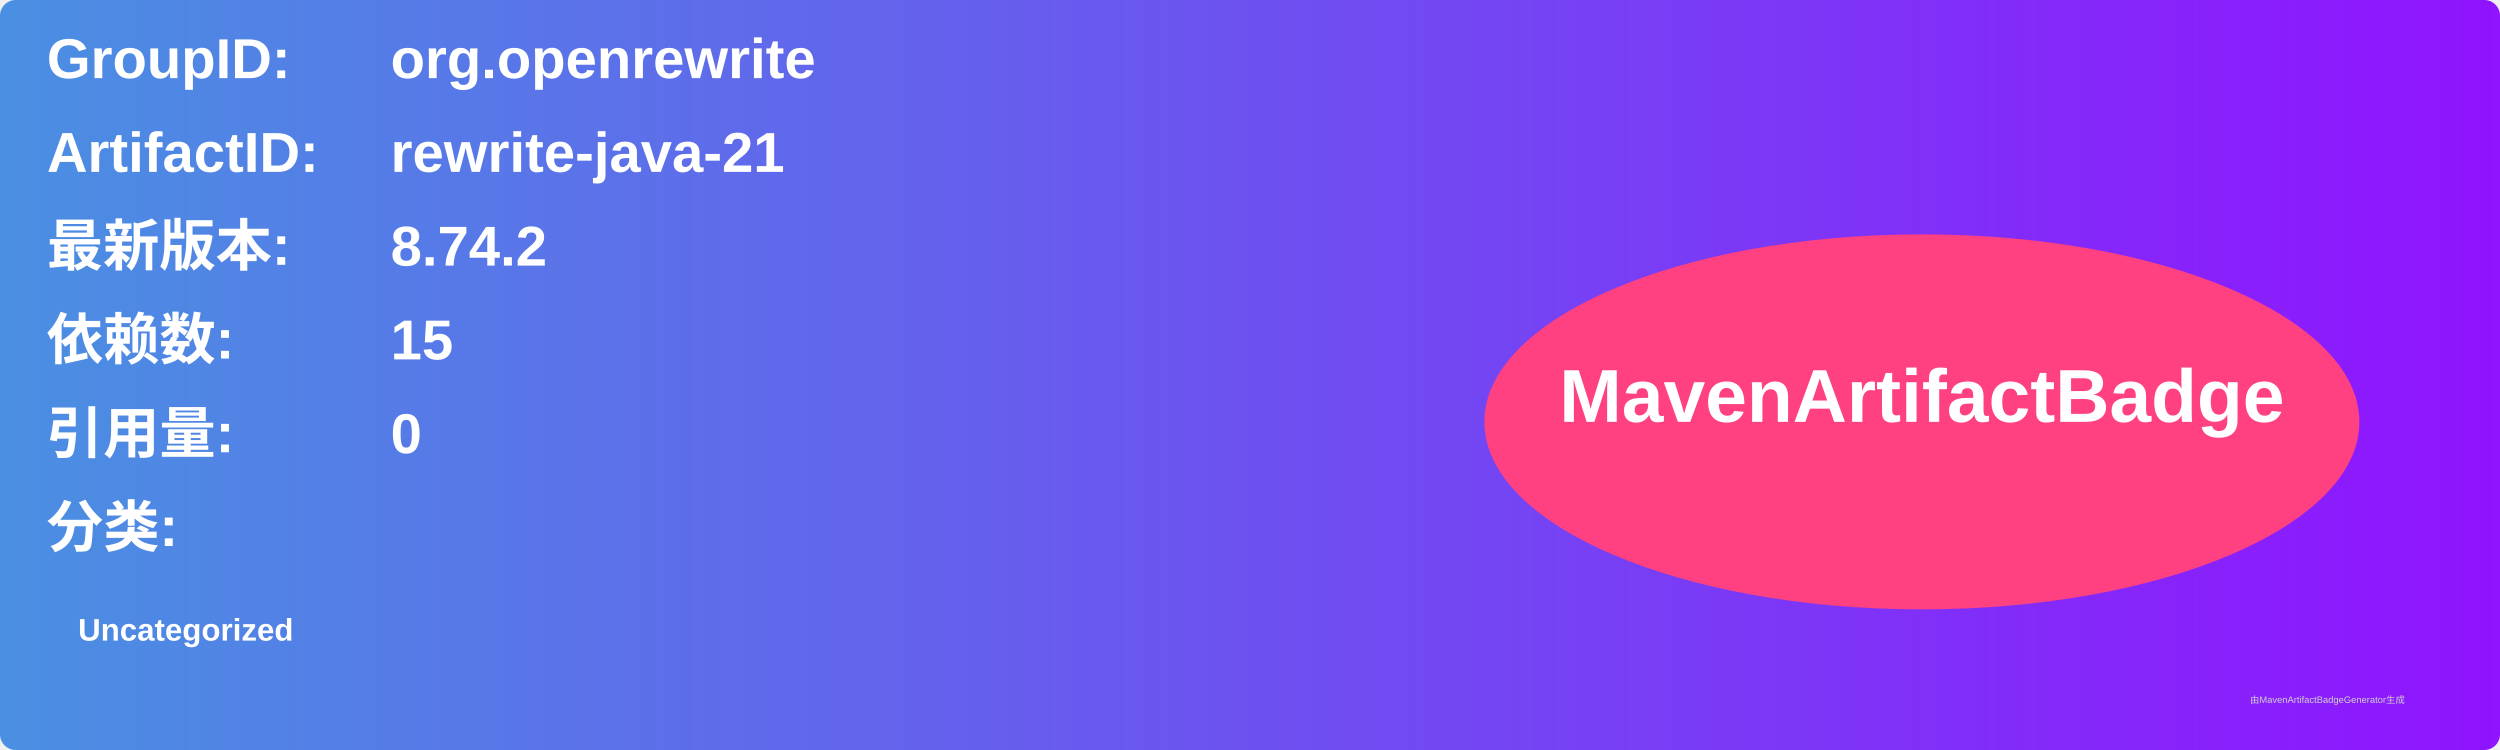
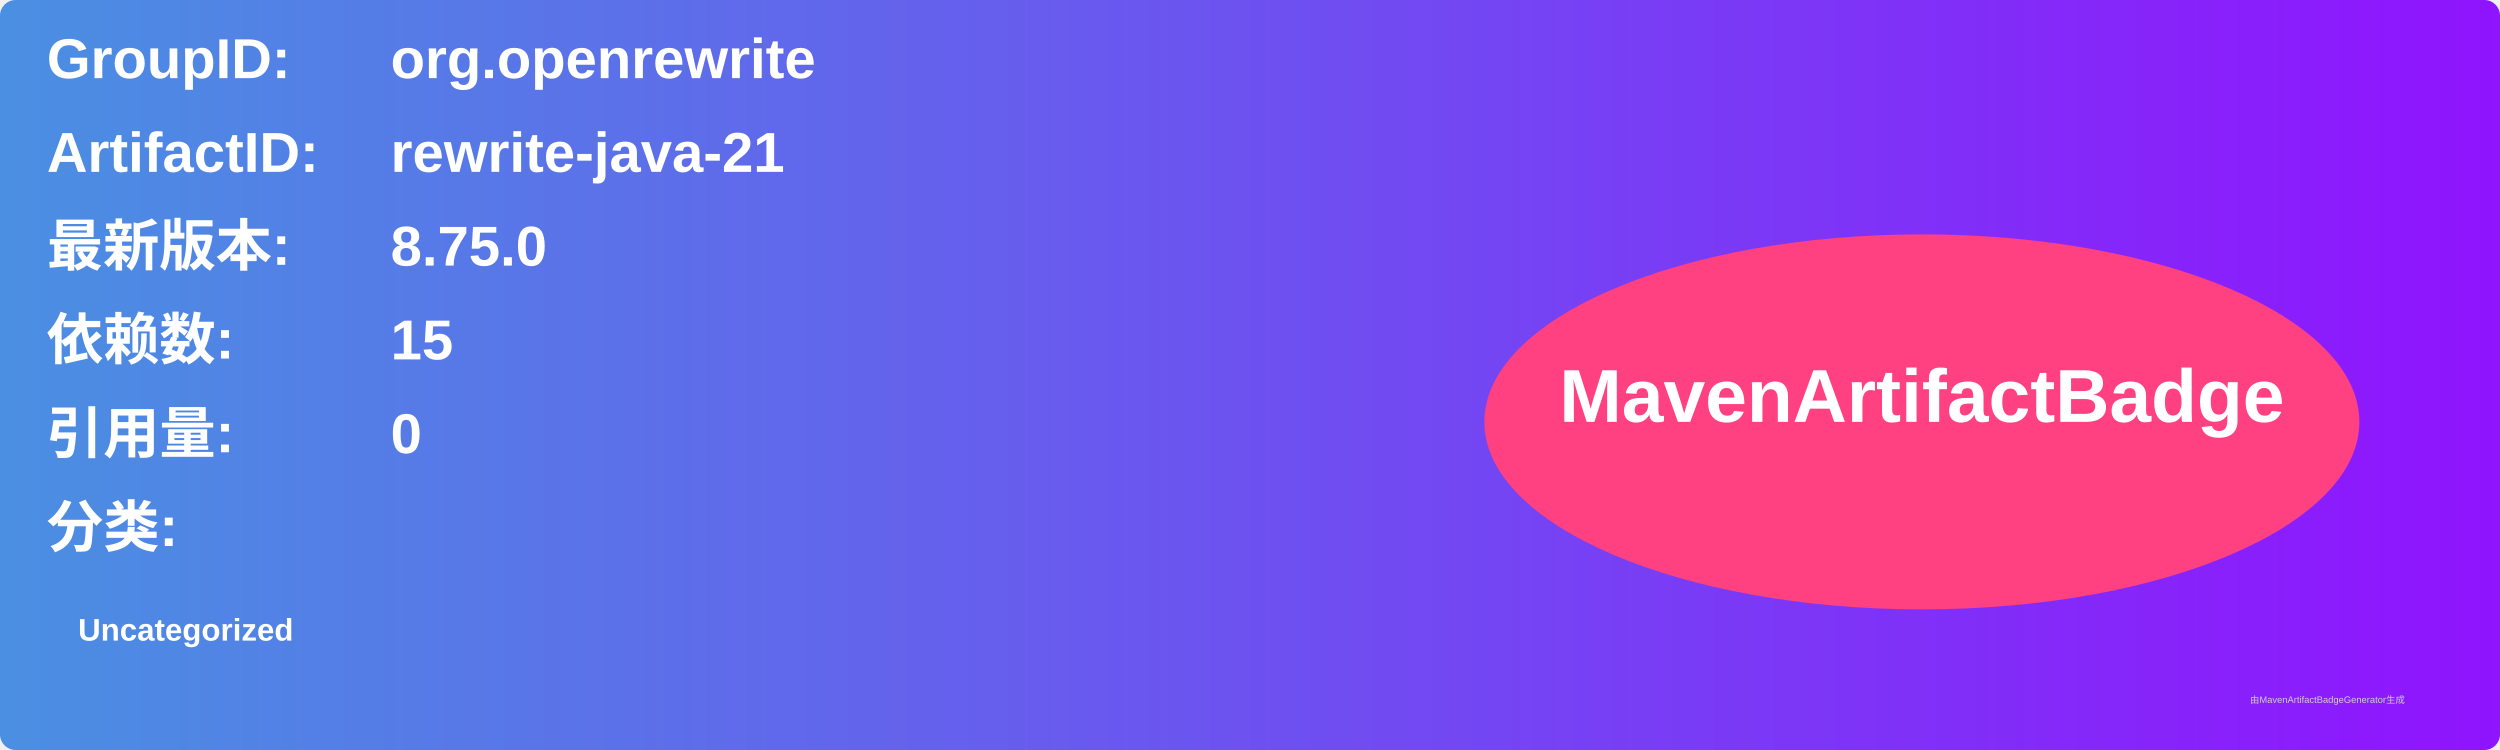
<svg xmlns="http://www.w3.org/2000/svg" width="800" height="240" viewBox="0 0 800 240">
  <linearGradient id="grad" x1="0%" y1="0%" x2="100%" y2="0%">
    <stop offset="0%" stop-color="#4a90e2" />
    <stop offset="100%" stop-color="#9013fe" />
  </linearGradient>
  <rect width="100%" height="100%" rx="5" ry="5" fill="url(#grad)" />
  <g transform="translate(15, 15)">
    <text x="0" y="10" font-family="Arial" font-size="18" fill="white" font-weight="bold" width="260">GroupID:</text>
    <text x="110" y="10" font-family="Arial" font-size="18" fill="white" font-weight="bold" width="460">org.openrewrite</text>
    <text x="0" y="40" font-family="Arial" font-size="18" fill="white" font-weight="bold" width="260">ArtifactID:</text>
    <text x="110" y="40" font-family="Arial" font-size="18" fill="white" font-weight="bold" width="460">rewrite-java-21</text>
    <text x="0" y="70" font-family="Arial" font-size="18" fill="white" font-weight="bold">最新版本:</text>
    <text x="110" y="70" font-family="Arial" font-size="18" fill="white" font-weight="bold">
-       <tspan font-weight="bold">8.74.2</tspan>
+       <tspan font-weight="bold">8.75.0</tspan>
    </text>
    <text x="0" y="100" font-family="Arial" font-size="18" fill="white" font-weight="bold">依赖数: </text>
    <text x="110" y="100" font-family="Arial" font-size="18" fill="white">
      <tspan font-weight="bold">15</tspan>
    </text>
    <text x="0" y="130" font-family="Arial" font-size="18" fill="white" font-weight="bold">引用量: </text>
    <text x="110" y="130" font-family="Arial" font-size="18" fill="white">
      <tspan font-weight="bold">0</tspan>
    </text>
    <text x="0" y="160" font-family="Arial" font-size="18" fill="white" font-weight="bold">分类:</text>
    <text x="10" y="190" font-family="Arial" font-size="10" fill="white">
      <tspan font-weight="bold">Uncategorized</tspan>
    </text>
    <ellipse cx="600" cy="120" rx="140" ry="60" fill="#ff4081" />
    <text x="600" y="120" text-anchor="middle" font-family="Arial" font-size="24" fill="white" font-weight="bold">MavenArtifactBadge</text>
  </g>
  <text x="720" y="225" font-family="Arial" font-size="3" fill="#d0d0d0">由MavenArtifactBadgeGenerator生成</text>
</svg>
